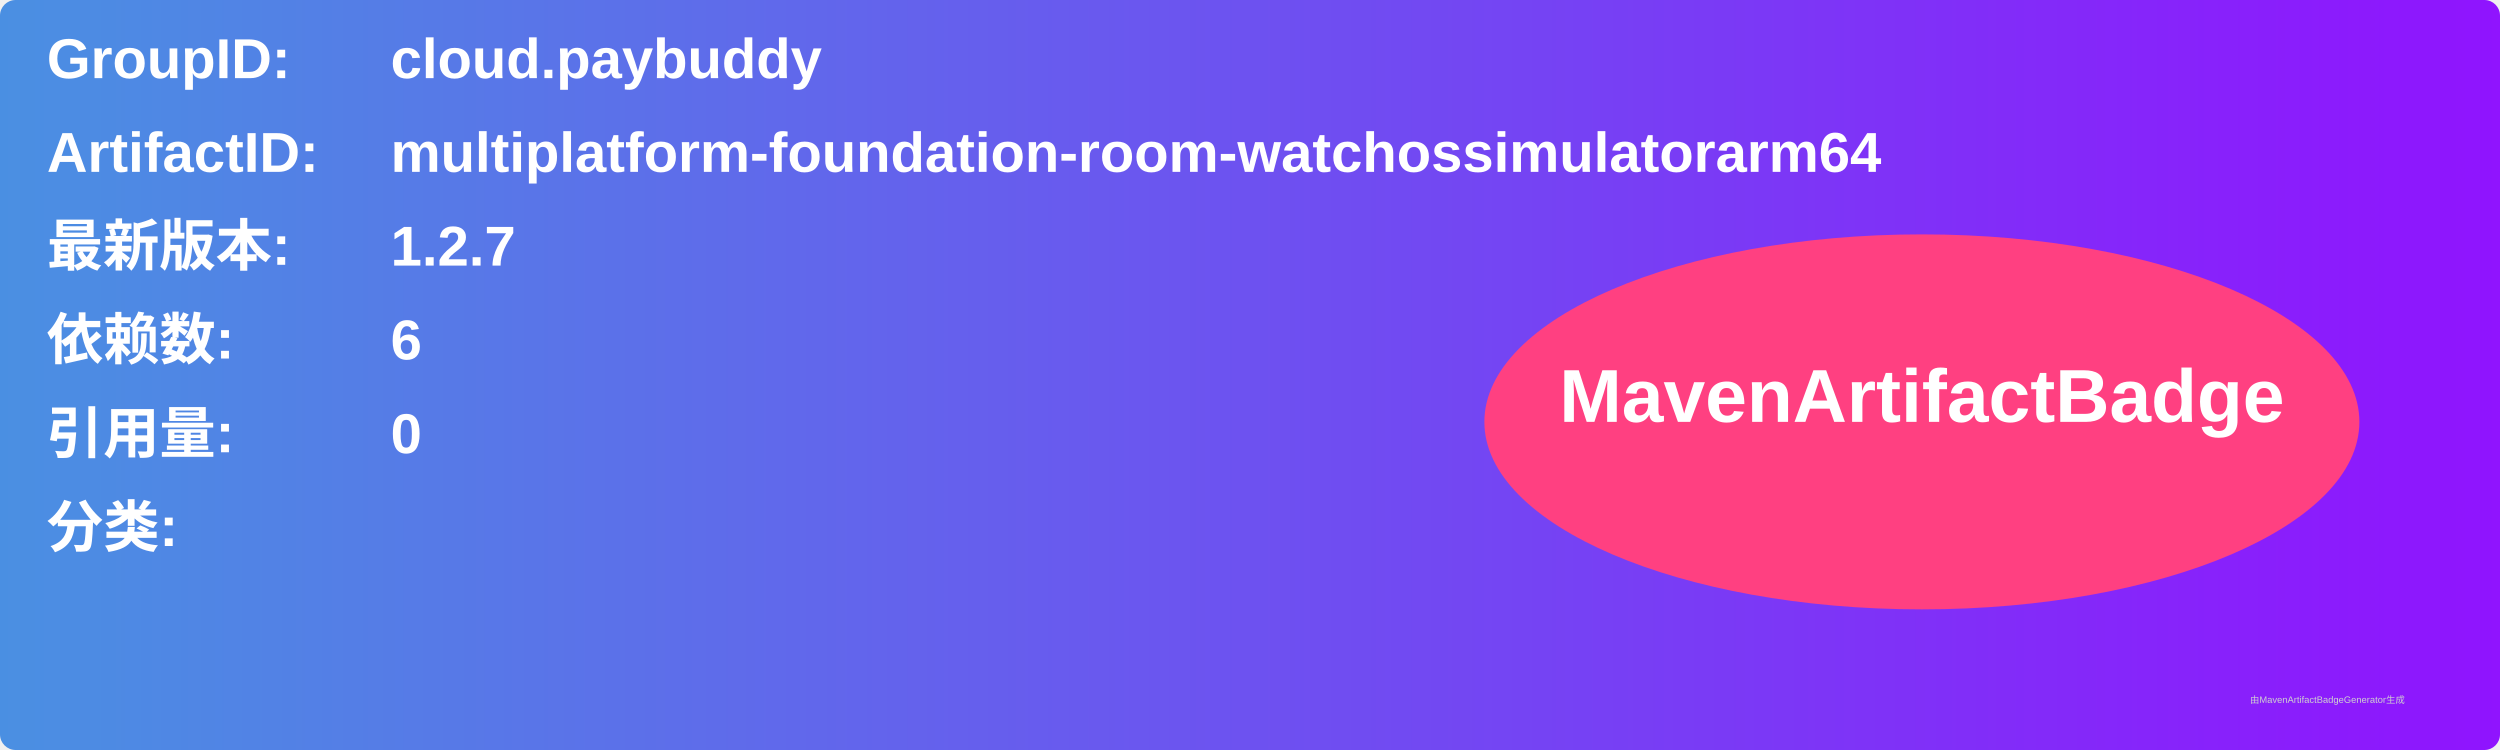
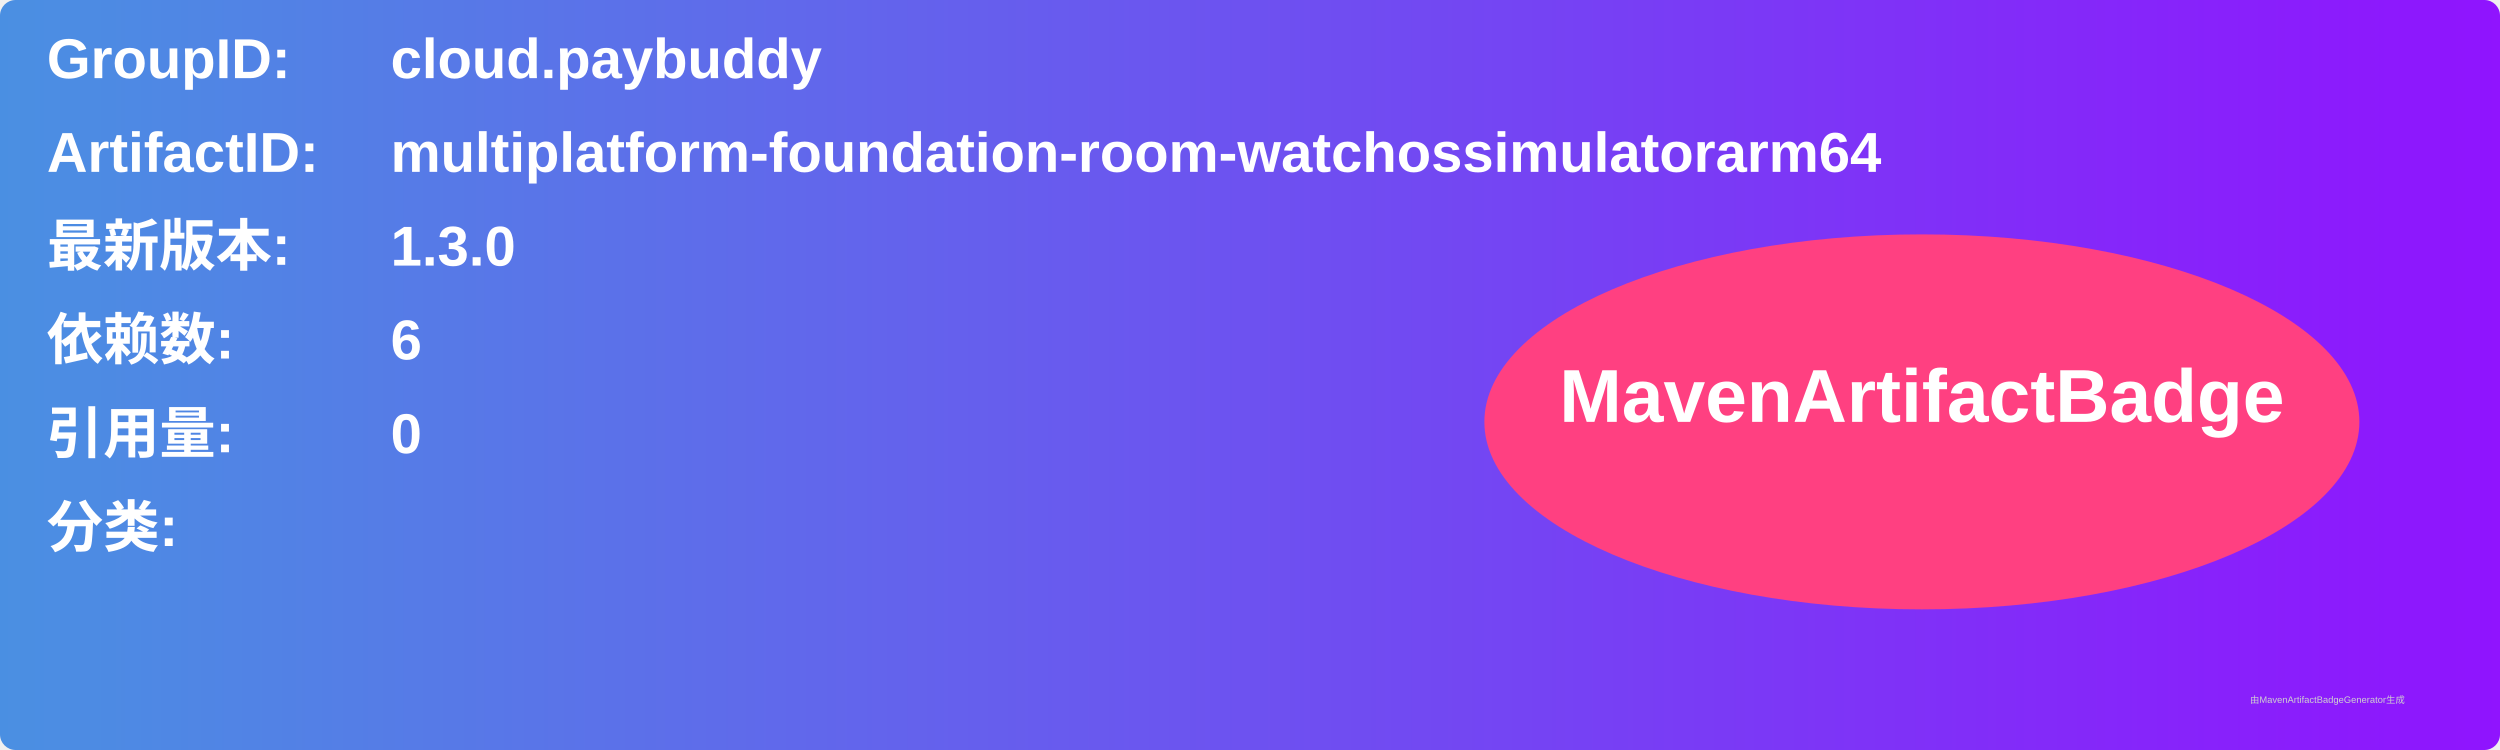
<svg xmlns="http://www.w3.org/2000/svg" width="800" height="240" viewBox="0 0 800 240">
  <linearGradient id="grad" x1="0%" y1="0%" x2="100%" y2="0%">
    <stop offset="0%" stop-color="#4a90e2" />
    <stop offset="100%" stop-color="#9013fe" />
  </linearGradient>
  <rect width="100%" height="100%" rx="5" ry="5" fill="url(#grad)" />
  <g transform="translate(15, 15)">
    <text x="0" y="10" font-family="Arial" font-size="18" fill="white" font-weight="bold" width="260">GroupID:</text>
    <text x="110" y="10" font-family="Arial" font-size="18" fill="white" font-weight="bold" width="460">cloud.paybuddy</text>
    <text x="0" y="40" font-family="Arial" font-size="18" fill="white" font-weight="bold" width="260">ArtifactID:</text>
    <text x="110" y="40" font-family="Arial" font-size="18" fill="white" font-weight="bold" width="460">multiplatform-foundation-room-watchossimulatorarm64</text>
    <text x="0" y="70" font-family="Arial" font-size="18" fill="white" font-weight="bold">最新版本:</text>
    <text x="110" y="70" font-family="Arial" font-size="18" fill="white" font-weight="bold">
-       <tspan font-weight="bold">1.2.7</tspan>
+       <tspan font-weight="bold">1.3.0</tspan>
    </text>
    <text x="0" y="100" font-family="Arial" font-size="18" fill="white" font-weight="bold">依赖数: </text>
    <text x="110" y="100" font-family="Arial" font-size="18" fill="white">
      <tspan font-weight="bold">6</tspan>
    </text>
    <text x="0" y="130" font-family="Arial" font-size="18" fill="white" font-weight="bold">引用量: </text>
    <text x="110" y="130" font-family="Arial" font-size="18" fill="white">
      <tspan font-weight="bold">0</tspan>
    </text>
    <text x="0" y="160" font-family="Arial" font-size="18" fill="white" font-weight="bold">分类:</text>
    <text x="10" y="190" font-family="Arial" font-size="10" fill="white">
      <tspan font-weight="bold" />
    </text>
    <ellipse cx="600" cy="120" rx="140" ry="60" fill="#ff4081" />
    <text x="600" y="120" text-anchor="middle" font-family="Arial" font-size="24" fill="white" font-weight="bold">MavenArtifactBadge</text>
  </g>
  <text x="720" y="225" font-family="Arial" font-size="3" fill="#d0d0d0">由MavenArtifactBadgeGenerator生成</text>
</svg>
